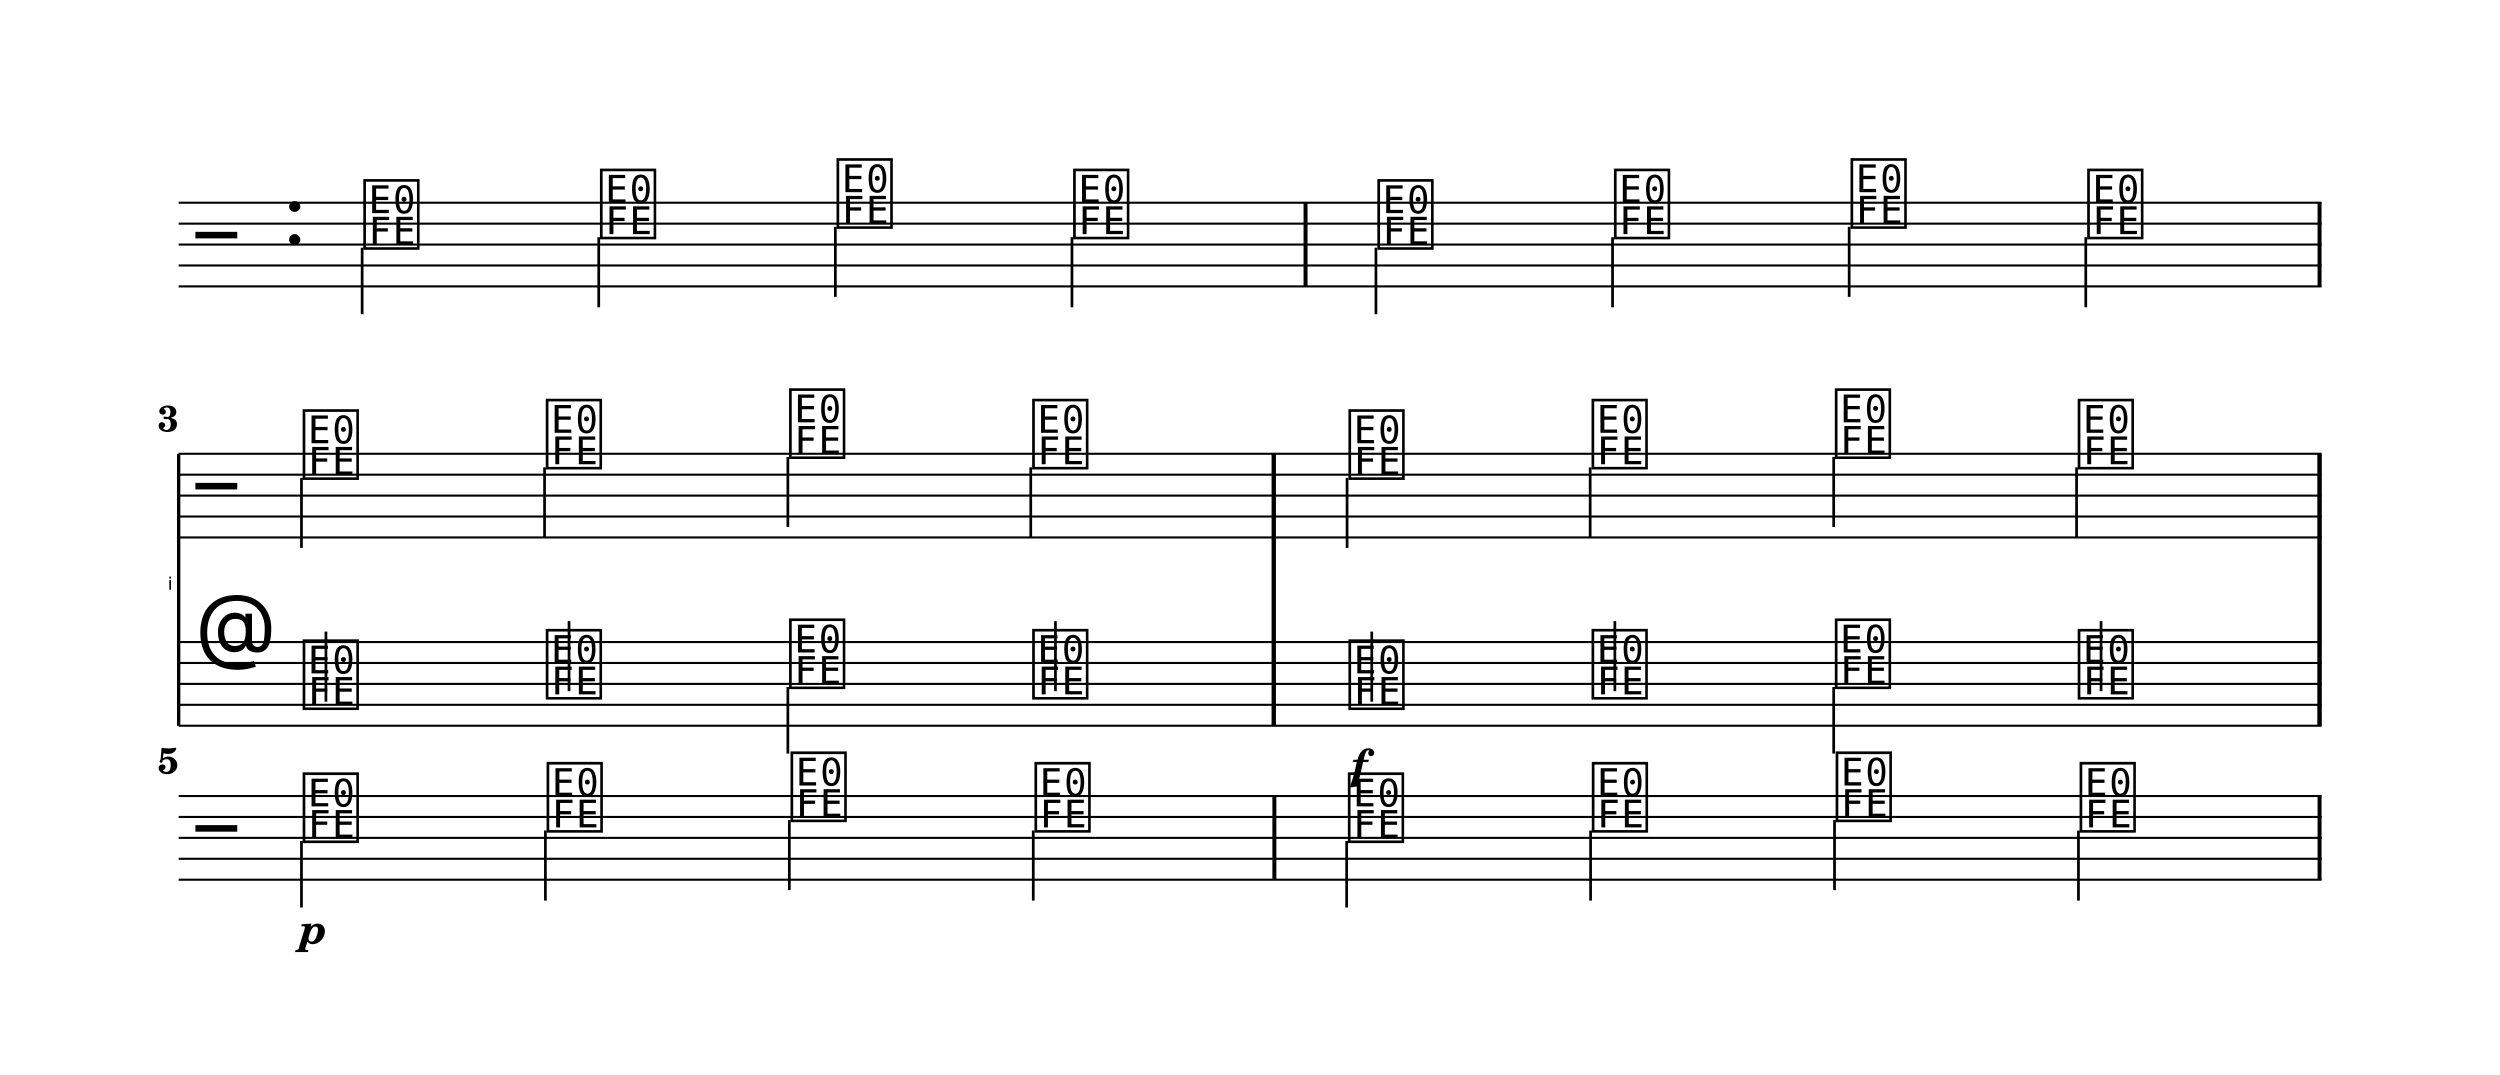
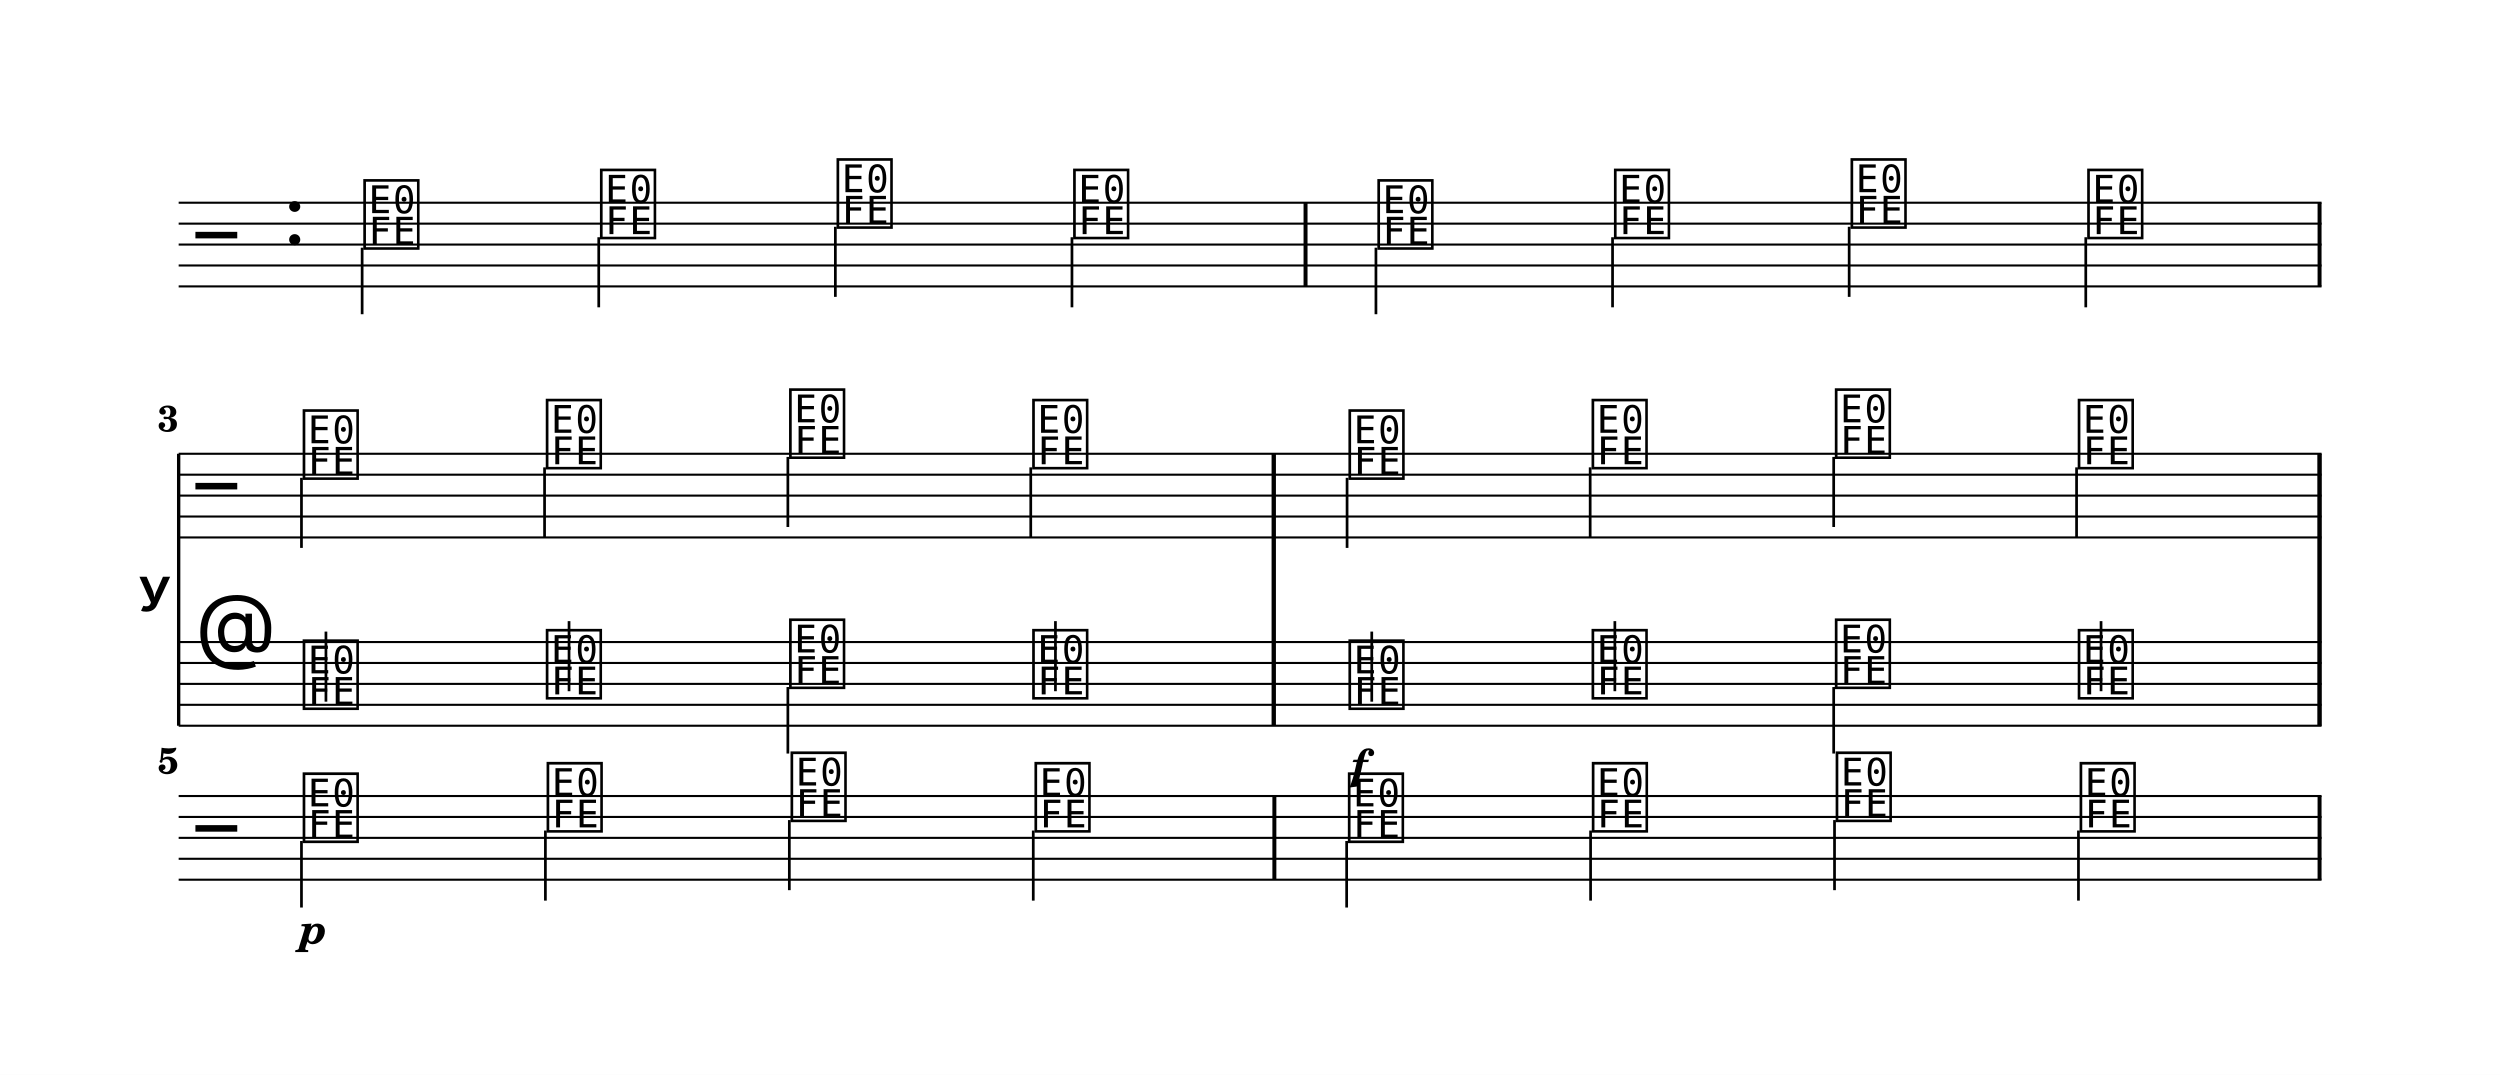
<svg xmlns="http://www.w3.org/2000/svg" width="1195.0" height="513.8" viewBox="0 0 119.50 51.38" font-family="TeX Gyre Schola, serif">
  <style>
  @font-face { font-family: 'Emmentaler'; src: local('Emmentaler'); }
  .music { font-family: 'Emmentaler', serif; }
</style>
  <rect x="0" y="0" width="119.50" height="51.38" fill="#FFFFFF" />
  <g transform="translate(8.54,0.00) scale(1,1)">
    <line x1="0.00" y1="9.69" x2="102.43" y2="9.69" stroke="#000000" stroke-width="0.100" />
    <line x1="0.00" y1="10.69" x2="102.43" y2="10.69" stroke="#000000" stroke-width="0.100" />
    <line x1="0.00" y1="11.69" x2="102.43" y2="11.69" stroke="#000000" stroke-width="0.100" />
    <line x1="0.00" y1="12.69" x2="102.43" y2="12.69" stroke="#000000" stroke-width="0.100" />
    <line x1="0.00" y1="13.69" x2="102.43" y2="13.69" stroke="#000000" stroke-width="0.100" />
    <text class="music" x="0.80" y="12.69" font-size="4.00"></text>
    <text class="music" x="5.00" y="11.69" font-size="4.00"></text>
    <text class="music" x="8.70" y="11.69" font-size="4.00" data-pos="0"></text>
    <line x1="8.77" y1="11.84" x2="8.77" y2="15.02" stroke="#000000" stroke-width="0.130" />
    <text class="music" x="20.01" y="11.19" font-size="4.00" data-pos="0"></text>
    <line x1="20.08" y1="11.34" x2="20.08" y2="14.69" stroke="#000000" stroke-width="0.130" />
    <text class="music" x="31.32" y="10.69" font-size="4.00" data-pos="0"></text>
    <line x1="31.39" y1="10.84" x2="31.39" y2="14.19" stroke="#000000" stroke-width="0.130" />
    <text class="music" x="42.63" y="11.19" font-size="4.00" data-pos="0"></text>
    <line x1="42.70" y1="11.34" x2="42.70" y2="14.69" stroke="#000000" stroke-width="0.130" />
    <text class="music" x="57.17" y="11.69" font-size="4.00" data-pos="0"></text>
    <line x1="57.23" y1="11.84" x2="57.23" y2="15.02" stroke="#000000" stroke-width="0.130" />
    <text class="music" x="68.48" y="11.19" font-size="4.00" data-pos="0"></text>
    <line x1="68.54" y1="11.34" x2="68.54" y2="14.69" stroke="#000000" stroke-width="0.130" />
    <text class="music" x="79.79" y="10.69" font-size="4.00" data-pos="0"></text>
    <line x1="79.85" y1="10.84" x2="79.85" y2="14.19" stroke="#000000" stroke-width="0.130" />
    <text class="music" x="91.10" y="11.19" font-size="4.00" data-pos="0"></text>
    <line x1="91.16" y1="11.34" x2="91.16" y2="14.69" stroke="#000000" stroke-width="0.130" />
    <rect x="53.77" y="9.69" width="0.19" height="4.00" data-pos="0" />
    <rect x="102.24" y="9.69" width="0.19" height="4.00" data-pos="0" />
-     <text x="-0.30" y="28.19" font-size="0.86" font-family="Emmentaler-Brace" text-anchor="end"></text>
+     <text x="-0.30" y="28.19" font-size="4.00" font-family="Emmentaler-Brace" text-anchor="end"></text>
    <line x1="0.00" y1="21.69" x2="0.00" y2="34.69" stroke="#000000" stroke-width="0.160" />
    <rect x="52.25" y="25.69" width="0.19" height="5.00" />
    <rect x="102.24" y="25.69" width="0.19" height="5.00" />
    <line x1="0.00" y1="21.69" x2="102.43" y2="21.69" stroke="#000000" stroke-width="0.100" />
    <line x1="0.00" y1="22.69" x2="102.43" y2="22.69" stroke="#000000" stroke-width="0.100" />
    <line x1="0.00" y1="23.69" x2="102.43" y2="23.69" stroke="#000000" stroke-width="0.100" />
    <line x1="0.00" y1="24.69" x2="102.43" y2="24.69" stroke="#000000" stroke-width="0.100" />
    <line x1="0.00" y1="25.69" x2="102.43" y2="25.69" stroke="#000000" stroke-width="0.100" />
    <text class="music" x="0.80" y="24.69" font-size="4.00"></text>
    <text class="music" x="5.80" y="22.69" font-size="4.00" data-pos="0"></text>
    <line x1="5.87" y1="22.84" x2="5.87" y2="26.19" stroke="#000000" stroke-width="0.130" />
    <text class="music" x="17.42" y="22.19" font-size="4.00" data-pos="0"></text>
    <line x1="17.49" y1="22.34" x2="17.49" y2="25.69" stroke="#000000" stroke-width="0.130" />
    <text class="music" x="29.05" y="21.69" font-size="4.00" data-pos="0"></text>
    <line x1="29.12" y1="21.84" x2="29.12" y2="25.19" stroke="#000000" stroke-width="0.130" />
    <text class="music" x="40.67" y="22.19" font-size="4.00" data-pos="0"></text>
    <line x1="40.73" y1="22.34" x2="40.73" y2="25.69" stroke="#000000" stroke-width="0.130" />
    <text class="music" x="55.79" y="22.69" font-size="4.00" data-pos="0"></text>
    <line x1="55.85" y1="22.84" x2="55.85" y2="26.19" stroke="#000000" stroke-width="0.130" />
    <text class="music" x="67.41" y="22.19" font-size="4.00" data-pos="0"></text>
    <line x1="67.47" y1="22.34" x2="67.47" y2="25.69" stroke="#000000" stroke-width="0.130" />
    <text class="music" x="79.04" y="21.69" font-size="4.00" data-pos="0"></text>
    <line x1="79.11" y1="21.84" x2="79.11" y2="25.19" stroke="#000000" stroke-width="0.130" />
    <text class="music" x="90.65" y="22.19" font-size="4.00" data-pos="0"></text>
    <line x1="90.72" y1="22.34" x2="90.72" y2="25.69" stroke="#000000" stroke-width="0.130" />
    <rect x="52.25" y="21.69" width="0.19" height="4.00" data-pos="0" />
    <rect x="102.24" y="21.69" width="0.19" height="4.00" data-pos="0" />
    <line x1="0.00" y1="30.69" x2="102.43" y2="30.69" stroke="#000000" stroke-width="0.100" />
    <line x1="0.00" y1="31.69" x2="102.43" y2="31.69" stroke="#000000" stroke-width="0.100" />
    <line x1="0.00" y1="32.69" x2="102.43" y2="32.69" stroke="#000000" stroke-width="0.100" />
    <line x1="0.00" y1="33.69" x2="102.43" y2="33.69" stroke="#000000" stroke-width="0.100" />
    <line x1="0.00" y1="34.69" x2="102.43" y2="34.69" stroke="#000000" stroke-width="0.100" />
    <text class="music" x="0.80" y="31.69" font-size="4.00"></text>
    <text class="music" x="5.80" y="33.69" font-size="4.00" data-pos="0"></text>
    <line x1="7.04" y1="33.54" x2="7.04" y2="30.19" stroke="#000000" stroke-width="0.130" />
    <text class="music" x="17.42" y="33.19" font-size="4.00" data-pos="0"></text>
    <line x1="18.66" y1="33.04" x2="18.66" y2="29.69" stroke="#000000" stroke-width="0.130" />
    <text class="music" x="29.05" y="32.69" font-size="4.00" data-pos="0"></text>
    <line x1="29.12" y1="32.84" x2="29.12" y2="36.02" stroke="#000000" stroke-width="0.130" />
    <text class="music" x="40.67" y="33.19" font-size="4.00" data-pos="0"></text>
    <line x1="41.91" y1="33.04" x2="41.91" y2="29.69" stroke="#000000" stroke-width="0.130" />
    <text class="music" x="55.79" y="33.69" font-size="4.00" data-pos="0"></text>
    <line x1="57.03" y1="33.54" x2="57.03" y2="30.19" stroke="#000000" stroke-width="0.130" />
    <text class="music" x="67.41" y="33.19" font-size="4.00" data-pos="0"></text>
    <line x1="68.65" y1="33.04" x2="68.65" y2="29.69" stroke="#000000" stroke-width="0.130" />
    <text class="music" x="79.04" y="32.69" font-size="4.00" data-pos="0"></text>
    <line x1="79.11" y1="32.84" x2="79.11" y2="36.02" stroke="#000000" stroke-width="0.130" />
    <text class="music" x="90.65" y="33.19" font-size="4.00" data-pos="0"></text>
    <line x1="91.89" y1="33.04" x2="91.89" y2="29.69" stroke="#000000" stroke-width="0.130" />
    <rect x="52.25" y="30.69" width="0.19" height="4.00" data-pos="0" />
    <rect x="102.24" y="30.69" width="0.19" height="4.00" data-pos="0" />
    <rect x="52.25" y="21.69" width="0.19" height="13.00" />
    <rect x="102.24" y="21.69" width="0.19" height="13.00" />
    <line x1="0.00" y1="38.05" x2="102.43" y2="38.05" stroke="#000000" stroke-width="0.100" />
    <line x1="0.00" y1="39.05" x2="102.43" y2="39.05" stroke="#000000" stroke-width="0.100" />
    <line x1="0.00" y1="40.05" x2="102.43" y2="40.05" stroke="#000000" stroke-width="0.100" />
    <line x1="0.00" y1="41.05" x2="102.43" y2="41.05" stroke="#000000" stroke-width="0.100" />
    <line x1="0.00" y1="42.05" x2="102.43" y2="42.05" stroke="#000000" stroke-width="0.100" />
    <text class="music" x="0.80" y="41.05" font-size="4.00"></text>
    <text class="music" x="5.80" y="40.05" font-size="4.00" data-pos="0"></text>
    <line x1="5.87" y1="40.20" x2="5.87" y2="43.38" stroke="#000000" stroke-width="0.130" />
    <text class="music" x="17.46" y="39.55" font-size="4.00" data-pos="0"></text>
    <line x1="17.53" y1="39.70" x2="17.53" y2="43.05" stroke="#000000" stroke-width="0.130" />
    <text class="music" x="29.12" y="39.05" font-size="4.00" data-pos="0"></text>
    <line x1="29.19" y1="39.20" x2="29.19" y2="42.55" stroke="#000000" stroke-width="0.130" />
    <text class="music" x="40.78" y="39.55" font-size="4.00" data-pos="0"></text>
    <line x1="40.85" y1="39.70" x2="40.85" y2="43.05" stroke="#000000" stroke-width="0.130" />
    <text class="music" x="55.76" y="40.05" font-size="4.00" data-pos="0"></text>
    <line x1="55.83" y1="40.20" x2="55.83" y2="43.38" stroke="#000000" stroke-width="0.130" />
    <text class="music" x="67.42" y="39.55" font-size="4.00" data-pos="0"></text>
    <line x1="67.49" y1="39.70" x2="67.49" y2="43.05" stroke="#000000" stroke-width="0.130" />
    <text class="music" x="79.08" y="39.05" font-size="4.00" data-pos="0"></text>
    <line x1="79.15" y1="39.20" x2="79.15" y2="42.55" stroke="#000000" stroke-width="0.130" />
    <text class="music" x="90.74" y="39.55" font-size="4.00" data-pos="0"></text>
    <line x1="90.81" y1="39.70" x2="90.81" y2="43.05" stroke="#000000" stroke-width="0.130" />
    <rect x="52.28" y="38.05" width="0.19" height="4.00" data-pos="0" />
    <rect x="102.24" y="38.05" width="0.19" height="4.00" data-pos="0" />
    <text x="56.44" y="37.24" font-size="2.00" font-weight="bold" font-style="italic" text-anchor="middle" data-pos="0">f</text>
    <text x="6.45" y="45.10" font-size="2.00" font-weight="bold" font-style="italic" text-anchor="middle" data-pos="0">p</text>
    <text x="0.00" y="20.62" font-size="1.75" font-weight="bold" text-anchor="end">3</text>
    <text x="0.00" y="36.98" font-size="1.75" font-weight="bold" text-anchor="end">5</text>
  </g>
</svg>
